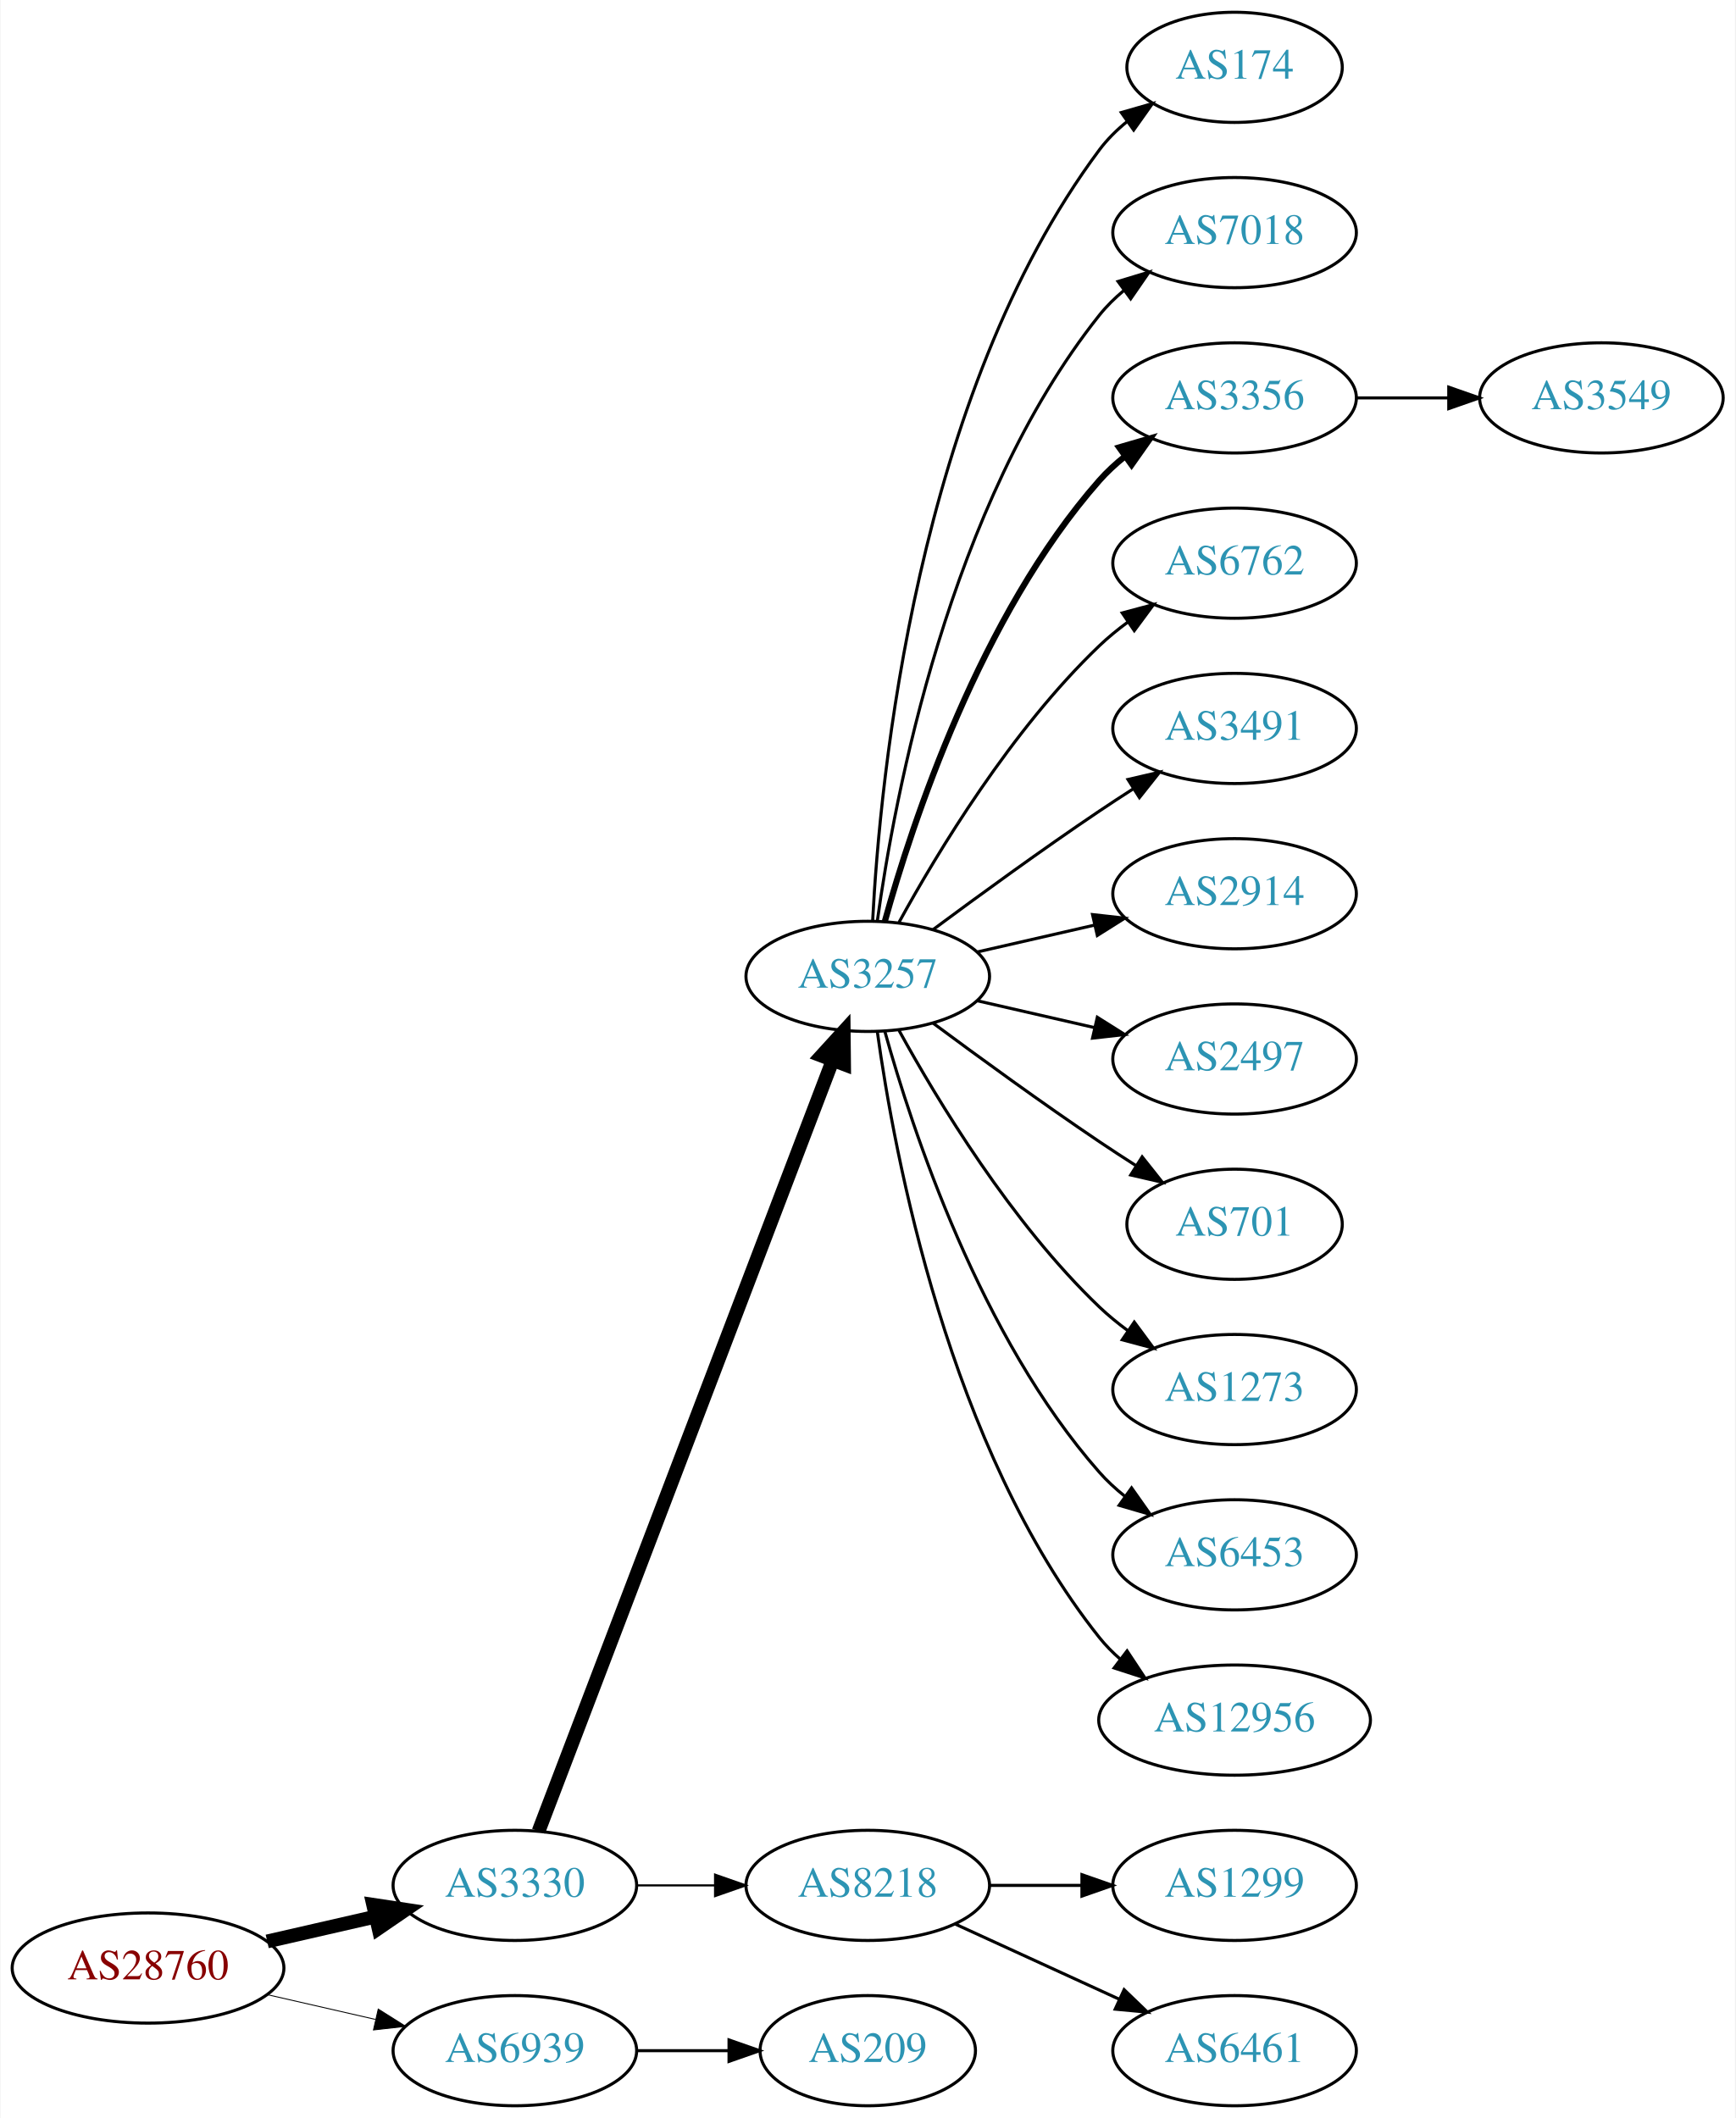
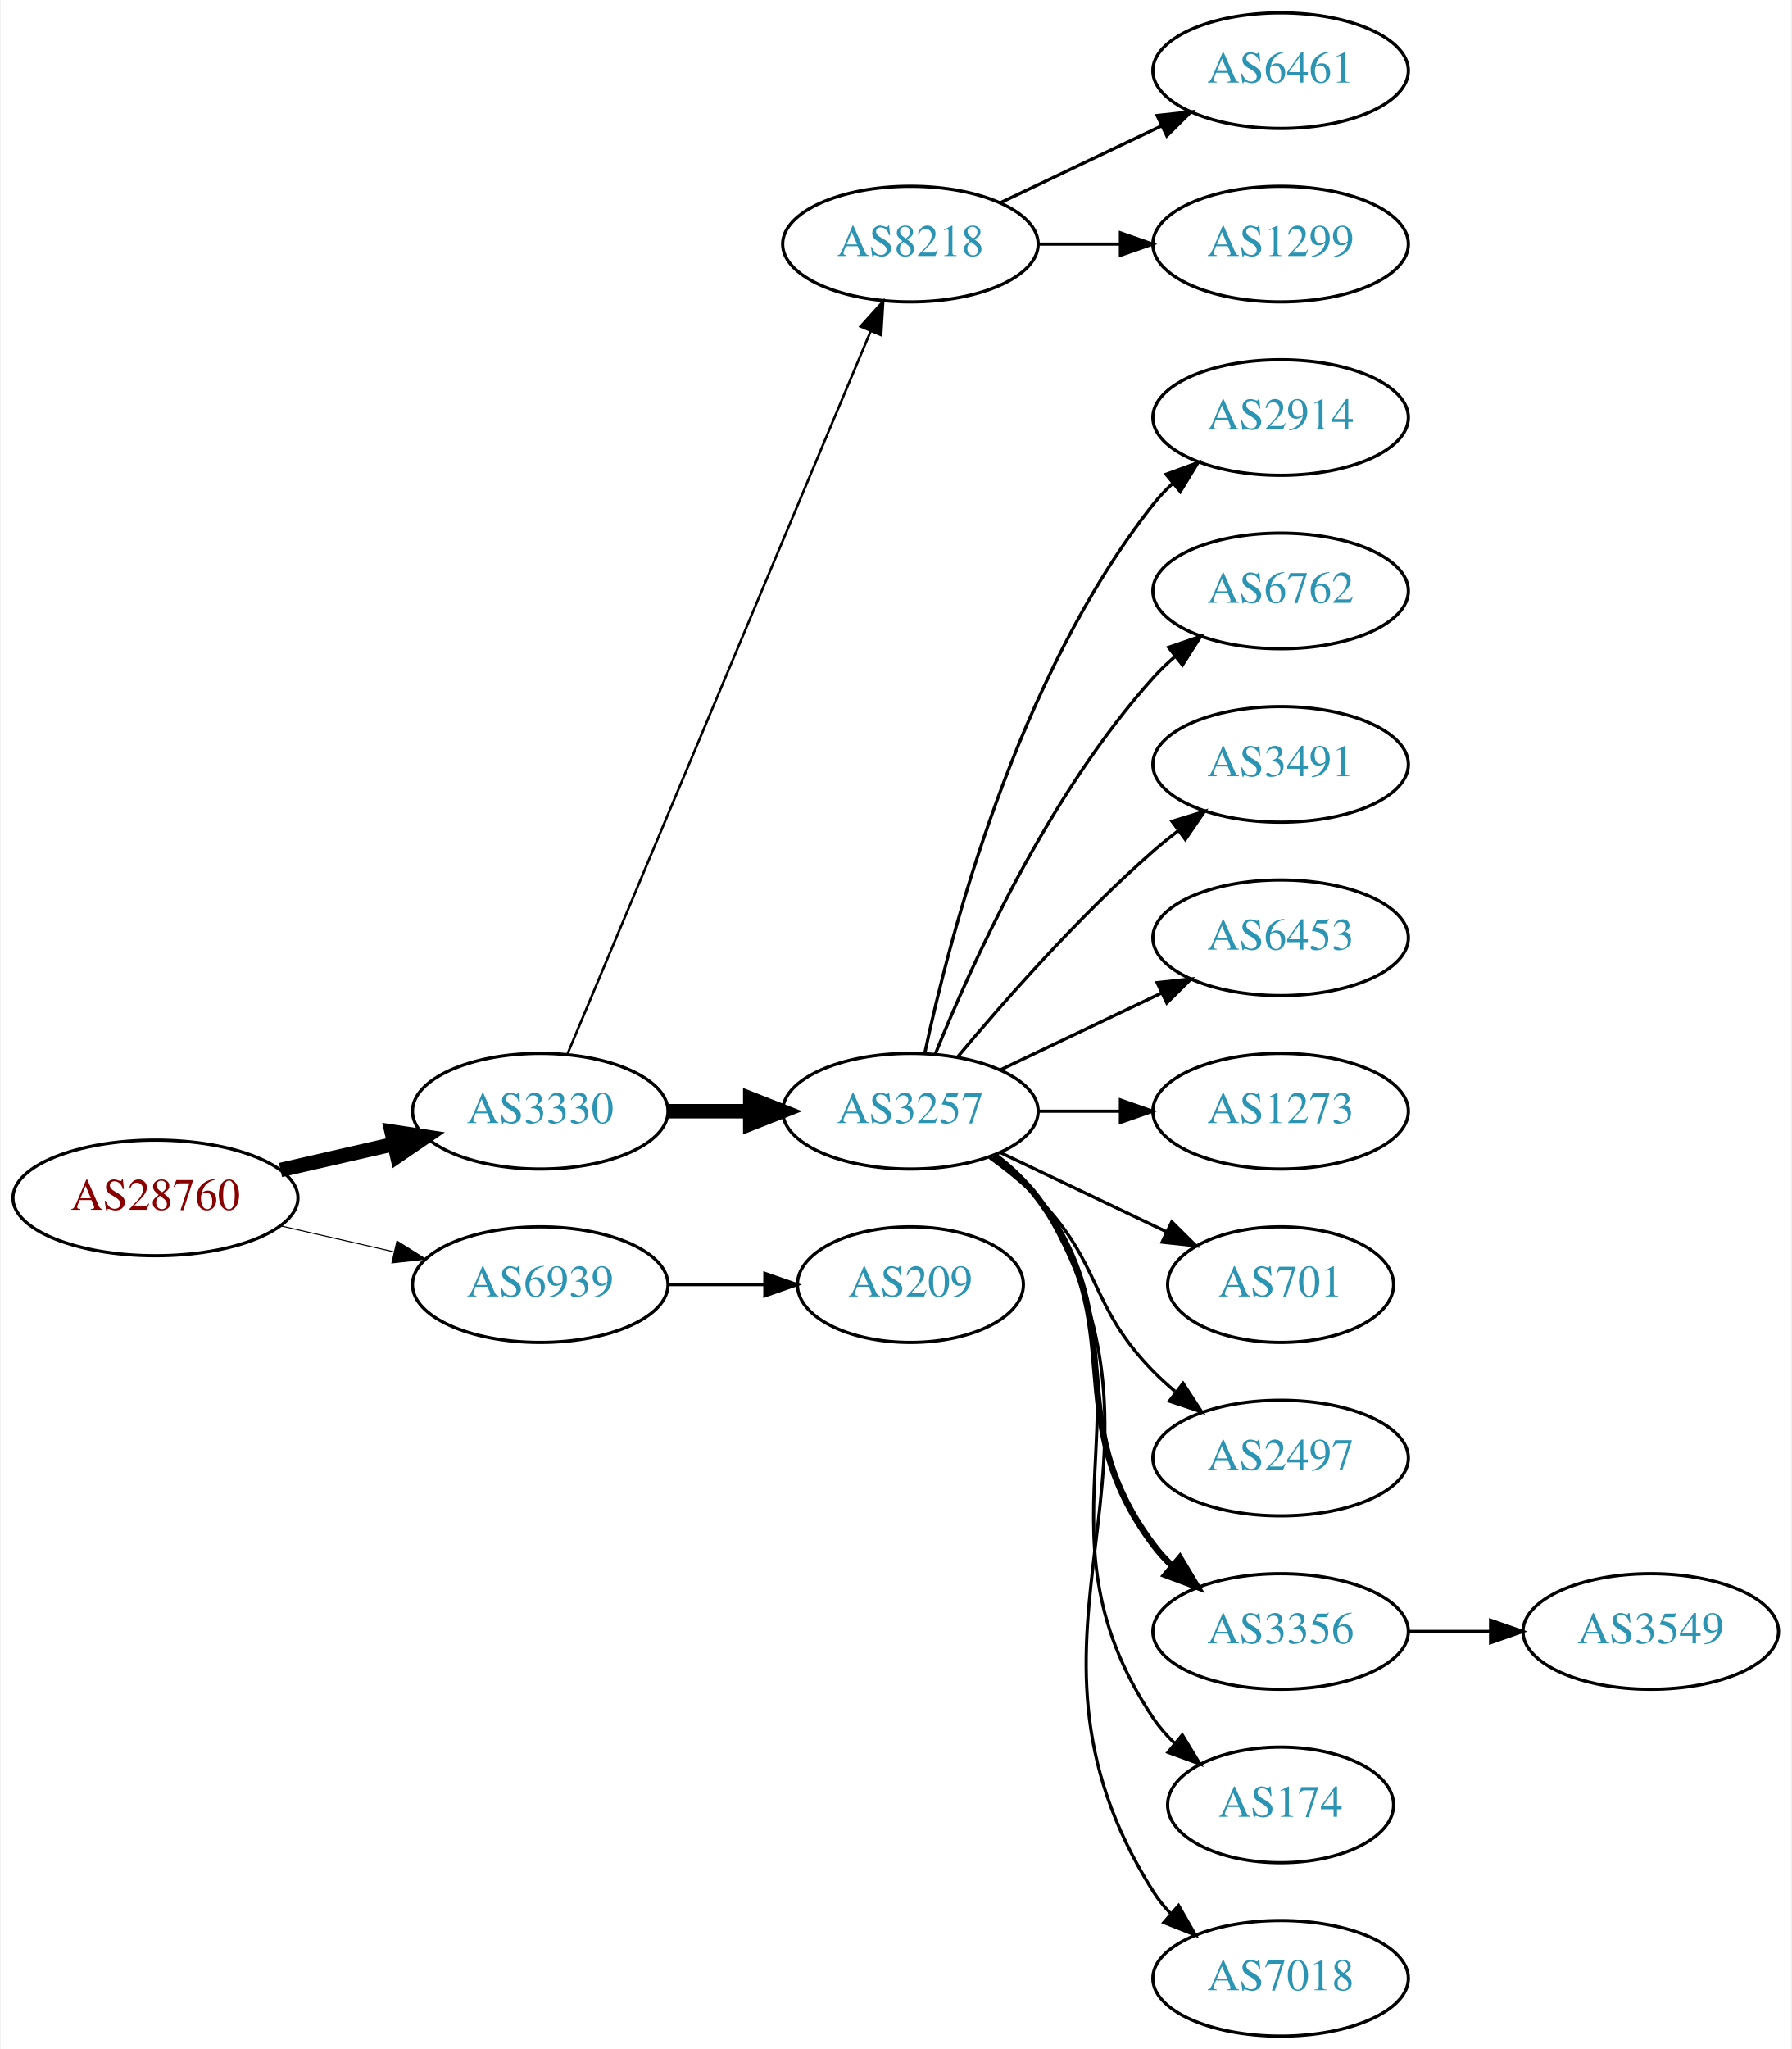
- <svg xmlns="http://www.w3.org/2000/svg" xmlns:xlink="http://www.w3.org/1999/xlink" width="567pt" height="692pt" viewBox="0.00 0.00 566.66 692.00">
-   <g id="graph0" class="graph" transform="scale(1 1) rotate(0) translate(4 688)">
-     <polygon fill="white" stroke="none" points="-4,4 -4,-688 562.663,-688 562.663,4 -4,4" />
+ <svg xmlns="http://www.w3.org/2000/svg" xmlns:xlink="http://www.w3.org/1999/xlink" width="558pt" height="638pt" viewBox="0.00 0.00 557.56 638.00">
+   <g id="graph0" class="graph" transform="scale(1 1) rotate(0) translate(4 634)">
+     <polygon fill="white" stroke="none" points="-4,4 -4,-634 553.564,-634 553.564,4 -4,4" />
    <g id="node1" class="node">
      <g id="a_node1">
        <a xlink:href="/asn/28760" xlink:title="AS28760 ~ Schaerdingerstr. 35 [AT]">
-           <ellipse fill="#ffffff" stroke="black" cx="44.196" cy="-45" rx="44.393" ry="18" />
-           <text text-anchor="middle" x="44.196" y="-41.3" font-family="Times,serif" font-size="14.00" fill="#880000">AS28760</text>
+           <ellipse fill="#ffffff" stroke="black" cx="44.196" cy="-261" rx="44.393" ry="18" />
+           <text text-anchor="middle" x="44.196" y="-257.3" font-family="Times,serif" font-size="14.00" fill="#880000">AS28760</text>
        </a>
      </g>
    </g>
    <g id="node2" class="node">
      <g id="a_node2">
        <a xlink:href="/asn/3330" xlink:title="AS3330 ~ Vienna, Austria [AT]">
-           <ellipse fill="#ffffff" stroke="black" cx="164.039" cy="-72" rx="39.794" ry="18" />
-           <text text-anchor="middle" x="164.039" y="-68.3" font-family="Times,serif" font-size="14.00" fill="#2c94b3">AS3330</text>
+           <ellipse fill="#ffffff" stroke="black" cx="164.039" cy="-288" rx="39.794" ry="18" />
+           <text text-anchor="middle" x="164.039" y="-284.3" font-family="Times,serif" font-size="14.00" fill="#2c94b3">AS3330</text>
        </a>
      </g>
    </g>
    <g id="edge1" class="edge">
-       <path fill="none" stroke="black" stroke-width="4.5" d="M83.131,-53.692C94.371,-56.267 106.784,-59.111 118.407,-61.774" />
-       <polygon fill="black" stroke="black" stroke-width="4.5" points="117.742,-65.661 128.369,-64.056 119.501,-57.985 117.742,-65.661" />
+       <path fill="none" stroke="black" stroke-width="4.5" d="M83.131,-269.692C94.371,-272.267 106.784,-275.111 118.407,-277.774" />
+       <polygon fill="black" stroke="black" stroke-width="4.5" points="117.742,-281.661 128.369,-280.057 119.501,-273.985 117.742,-281.661" />
    </g>
    <g id="node3" class="node">
      <g id="a_node3">
        <a xlink:href="/asn/6939" xlink:title="AS6939 ~ Hurricane Electric LLC [US]">
-           <ellipse fill="#ffffff" stroke="black" cx="164.039" cy="-18" rx="39.794" ry="18" />
-           <text text-anchor="middle" x="164.039" y="-14.3" font-family="Times,serif" font-size="14.00" fill="#2c94b3">AS6939</text>
+           <ellipse fill="#ffffff" stroke="black" cx="164.039" cy="-234" rx="39.794" ry="18" />
+           <text text-anchor="middle" x="164.039" y="-230.3" font-family="Times,serif" font-size="14.00" fill="#2c94b3">AS6939</text>
        </a>
      </g>
    </g>
    <g id="edge2" class="edge">
-       <path fill="none" stroke="black" stroke-width="0.3" d="M83.131,-36.308C94.371,-33.733 106.784,-30.889 118.407,-28.226" />
-       <polygon fill="black" stroke="black" stroke-width="0.3" points="119.403,-31.588 128.369,-25.944 117.84,-24.765 119.403,-31.588" />
+       <path fill="none" stroke="black" stroke-width="0.321" d="M83.131,-252.308C94.371,-249.733 106.784,-246.889 118.407,-244.226" />
+       <polygon fill="black" stroke="black" stroke-width="0.321" points="119.403,-247.588 128.369,-241.943 117.84,-240.765 119.403,-247.588" />
    </g>
    <g id="node4" class="node">
      <g id="a_node4">
-         <a xlink:href="/asn/3257" xlink:title="AS3257 ~ GTT [DE]">
-           <ellipse fill="#ffffff" stroke="black" cx="279.332" cy="-369" rx="39.794" ry="18" />
-           <text text-anchor="middle" x="279.332" y="-365.3" font-family="Times,serif" font-size="14.00" fill="#2c94b3">AS3257</text>
+         <a xlink:href="/asn/8218" xlink:title="AS8218 ~ legacy Neotelecoms [FR]">
+           <ellipse fill="#ffffff" stroke="black" cx="279.332" cy="-558" rx="39.794" ry="18" />
+           <text text-anchor="middle" x="279.332" y="-554.3" font-family="Times,serif" font-size="14.00" fill="#2c94b3">AS8218</text>
        </a>
      </g>
    </g>
    <g id="edge3" class="edge">
-       <path fill="none" stroke="black" stroke-width="4.5" d="M171.786,-89.689C190.79,-139.507 244.86,-281.254 267.817,-341.436" />
-       <polygon fill="black" stroke="black" stroke-width="4.5" points="264.233,-343.088 271.476,-351.028 271.591,-340.281 264.233,-343.088" />
+       <path fill="none" stroke="black" stroke-width="0.75" d="M172.472,-305.715C191.797,-351.771 243.72,-475.514 266.893,-530.739" />
+       <polygon fill="black" stroke="black" stroke-width="0.75" points="263.774,-532.352 270.871,-540.219 270.229,-529.644 263.774,-532.352" />
    </g>
    <g id="node5" class="node">
      <g id="a_node5">
-         <a xlink:href="/asn/8218" xlink:title="AS8218 ~ legacy Neotelecoms [FR]">
-           <ellipse fill="#ffffff" stroke="black" cx="279.332" cy="-72" rx="39.794" ry="18" />
-           <text text-anchor="middle" x="279.332" y="-68.3" font-family="Times,serif" font-size="14.00" fill="#2c94b3">AS8218</text>
+         <a xlink:href="/asn/3257" xlink:title="AS3257 ~ GTT [DE]">
+           <ellipse fill="#ffffff" stroke="black" cx="279.332" cy="-288" rx="39.794" ry="18" />
+           <text text-anchor="middle" x="279.332" y="-284.3" font-family="Times,serif" font-size="14.00" fill="#2c94b3">AS3257</text>
        </a>
      </g>
    </g>
    <g id="edge4" class="edge">
-       <path fill="none" stroke="black" stroke-width="0.692" d="M203.711,-72C211.914,-72 220.678,-72 229.21,-72" />
-       <polygon fill="black" stroke="black" stroke-width="0.692" points="229.449,-75.5 239.449,-72 229.449,-68.5 229.449,-75.5" />
-     </g>
-     <g id="node20" class="node">
-       <g id="a_node20">
+       <path fill="none" stroke="black" stroke-width="4.5" d="M203.711,-288C211.914,-288 220.678,-288 229.21,-288" />
+       <polygon fill="black" stroke="black" stroke-width="4.5" points="229.449,-291.938 239.449,-288 229.449,-284.063 229.449,-291.938" />
+     </g>
+     <g id="node19" class="node">
+       <g id="a_node19">
        <a xlink:href="/asn/209" xlink:title="AS209 ~ CenturyLink Communications, LLC [US]">
-           <ellipse fill="#ffffff" stroke="black" cx="279.332" cy="-18" rx="35.194" ry="18" />
-           <text text-anchor="middle" x="279.332" y="-14.3" font-family="Times,serif" font-size="14.00" fill="#2c94b3">AS209</text>
-         </a>
-       </g>
-     </g>
-     <g id="edge19" class="edge">
-       <path fill="none" stroke="black" d="M203.711,-18C213.416,-18 223.907,-18 233.87,-18" />
-       <polygon fill="black" stroke="black" points="234.006,-21.5 244.006,-18 234.006,-14.5 234.006,-21.5" />
+           <ellipse fill="#ffffff" stroke="black" cx="279.332" cy="-234" rx="35.194" ry="18" />
+           <text text-anchor="middle" x="279.332" y="-230.3" font-family="Times,serif" font-size="14.00" fill="#2c94b3">AS209</text>
+         </a>
+       </g>
+     </g>
+     <g id="edge18" class="edge">
+       <path fill="none" stroke="black" d="M203.711,-234C213.416,-234 223.907,-234 233.87,-234" />
+       <polygon fill="black" stroke="black" points="234.006,-237.5 244.006,-234 234.006,-230.5 234.006,-237.5" />
    </g>
    <g id="node6" class="node">
      <g id="a_node6">
-         <a xlink:href="/asn/174" xlink:title="AS174 ~ Cogent Communications [US]">
-           <ellipse fill="#ffffff" stroke="black" cx="399.174" cy="-666" rx="35.194" ry="18" />
-           <text text-anchor="middle" x="399.174" y="-662.3" font-family="Times,serif" font-size="14.00" fill="#2c94b3">AS174</text>
+         <a xlink:href="/asn/6461" xlink:title="AS6461 ~ Zayo Bandwidth [US]">
+           <ellipse fill="#ffffff" stroke="black" cx="394.625" cy="-612" rx="39.794" ry="18" />
+           <text text-anchor="middle" x="394.625" y="-608.3" font-family="Times,serif" font-size="14.00" fill="#2c94b3">AS6461</text>
        </a>
      </g>
    </g>
    <g id="edge5" class="edge">
-       <path fill="none" stroke="black" d="M280.923,-387.023C283.3,-433.412 295.218,-558.893 354.978,-639 357.536,-642.429 360.67,-645.526 364.071,-648.295" />
-       <polygon fill="black" stroke="black" points="362.161,-651.232 372.344,-654.159 366.209,-645.521 362.161,-651.232" />
+       <path fill="none" stroke="black" d="M307.468,-570.934C322.462,-578.081 341.283,-587.052 357.506,-594.785" />
+       <polygon fill="black" stroke="black" points="356.177,-598.028 366.71,-599.171 359.188,-591.709 356.177,-598.028" />
    </g>
    <g id="node7" class="node">
      <g id="a_node7">
-         <a xlink:href="/asn/7018" xlink:title="AS7018 ~ AT&amp;T Services, Inc. [US]">
-           <ellipse fill="#ffffff" stroke="black" cx="399.174" cy="-612" rx="39.794" ry="18" />
-           <text text-anchor="middle" x="399.174" y="-608.3" font-family="Times,serif" font-size="14.00" fill="#2c94b3">AS7018</text>
+         <a xlink:href="/asn/1299" xlink:title="AS1299 ~ Telia Carrier [EU]">
+           <ellipse fill="#ffffff" stroke="black" cx="394.625" cy="-558" rx="39.794" ry="18" />
+           <text text-anchor="middle" x="394.625" y="-554.3" font-family="Times,serif" font-size="14.00" fill="#2c94b3">AS1299</text>
        </a>
      </g>
    </g>
    <g id="edge6" class="edge">
-       <path fill="none" stroke="black" d="M282.471,-387.17C287.971,-426.974 305.797,-523.233 354.978,-585 357.319,-587.94 360.074,-590.649 363.04,-593.121" />
-       <polygon fill="black" stroke="black" points="361.105,-596.042 371.246,-599.11 365.232,-590.388 361.105,-596.042" />
+       <path fill="none" stroke="black" d="M319.004,-558C327.207,-558 335.971,-558 344.503,-558" />
+       <polygon fill="black" stroke="black" points="344.742,-561.5 354.742,-558 344.742,-554.5 344.742,-561.5" />
    </g>
    <g id="node8" class="node">
      <g id="a_node8">
-         <a xlink:href="/asn/3356" xlink:title="AS3356 ~ Level 3 Parent, LLC [US]">
-           <ellipse fill="#ffffff" stroke="black" cx="399.174" cy="-558" rx="39.794" ry="18" />
-           <text text-anchor="middle" x="399.174" y="-554.3" font-family="Times,serif" font-size="14.00" fill="#2c94b3">AS3356</text>
+         <a xlink:href="/asn/2914" xlink:title="AS2914 ~ NTT America, Inc. [US]">
+           <ellipse fill="#ffffff" stroke="black" cx="394.625" cy="-504" rx="39.794" ry="18" />
+           <text text-anchor="middle" x="394.625" y="-500.3" font-family="Times,serif" font-size="14.00" fill="#2c94b3">AS2914</text>
        </a>
      </g>
    </g>
    <g id="edge7" class="edge">
-       <path fill="none" stroke="black" stroke-width="2" d="M284.904,-386.946C293.81,-418.995 316.094,-486.842 354.978,-531 357.462,-533.821 360.312,-536.449 363.337,-538.871" />
-       <polygon fill="black" stroke="black" stroke-width="2" points="361.455,-541.828 371.627,-544.791 365.523,-536.131 361.455,-541.828" />
+       <path fill="none" stroke="black" d="M283.822,-306.16C291.453,-342.03 312.445,-423.155 354.978,-477 356.785,-479.288 358.838,-481.462 361.033,-483.51" />
+       <polygon fill="black" stroke="black" points="358.944,-486.323 368.893,-489.966 363.387,-480.914 358.944,-486.323" />
    </g>
    <g id="node9" class="node">
      <g id="a_node9">
        <a xlink:href="/asn/6762" xlink:title="AS6762 ~ TELECOM ITALIA SPARKLE S.p.A. [IT]">
-           <ellipse fill="#ffffff" stroke="black" cx="399.174" cy="-504" rx="39.794" ry="18" />
-           <text text-anchor="middle" x="399.174" y="-500.3" font-family="Times,serif" font-size="14.00" fill="#2c94b3">AS6762</text>
+           <ellipse fill="#ffffff" stroke="black" cx="394.625" cy="-450" rx="39.794" ry="18" />
+           <text text-anchor="middle" x="394.625" y="-446.3" font-family="Times,serif" font-size="14.00" fill="#2c94b3">AS6762</text>
        </a>
      </g>
    </g>
    <g id="edge8" class="edge">
-       <path fill="none" stroke="black" d="M289.573,-386.713C302.118,-409.561 326.295,-449.611 354.978,-477 357.846,-479.739 361.035,-482.347 364.344,-484.785" />
-       <polygon fill="black" stroke="black" points="362.468,-487.742 372.704,-490.477 366.407,-481.956 362.468,-487.742" />
+       <path fill="none" stroke="black" d="M287.079,-305.787C298.13,-333.243 322.184,-386.578 354.978,-423 356.98,-425.224 359.199,-427.363 361.532,-429.397" />
+       <polygon fill="black" stroke="black" points="359.73,-432.433 369.751,-435.873 364.062,-426.935 359.73,-432.433" />
    </g>
    <g id="node10" class="node">
      <g id="a_node10">
        <a xlink:href="/asn/3491" xlink:title="AS3491 ~ PCCW Global, Inc. [US]">
-           <ellipse fill="#ffffff" stroke="black" cx="399.174" cy="-450" rx="39.794" ry="18" />
-           <text text-anchor="middle" x="399.174" y="-446.3" font-family="Times,serif" font-size="14.00" fill="#2c94b3">AS3491</text>
+           <ellipse fill="#ffffff" stroke="black" cx="394.625" cy="-396" rx="39.794" ry="18" />
+           <text text-anchor="middle" x="394.625" y="-392.3" font-family="Times,serif" font-size="14.00" fill="#2c94b3">AS3491</text>
        </a>
      </g>
    </g>
    <g id="edge9" class="edge">
-       <path fill="none" stroke="black" d="M300.662,-384.277C315.524,-395.304 336.269,-410.407 354.978,-423 358.527,-425.389 362.277,-427.839 366.026,-430.242" />
-       <polygon fill="black" stroke="black" points="364.352,-433.325 374.674,-435.712 368.094,-427.409 364.352,-433.325" />
+       <path fill="none" stroke="black" d="M293.962,-304.817C308.244,-321.929 331.791,-348.745 354.978,-369 357.444,-371.154 360.082,-373.294 362.78,-375.372" />
+       <polygon fill="black" stroke="black" points="360.805,-378.264 370.934,-381.37 364.953,-372.625 360.805,-378.264" />
    </g>
    <g id="node11" class="node">
      <g id="a_node11">
-         <a xlink:href="/asn/2914" xlink:title="AS2914 ~ NTT America, Inc. [US]">
-           <ellipse fill="#ffffff" stroke="black" cx="399.174" cy="-396" rx="39.794" ry="18" />
-           <text text-anchor="middle" x="399.174" y="-392.3" font-family="Times,serif" font-size="14.00" fill="#2c94b3">AS2914</text>
+         <a xlink:href="/asn/6453" xlink:title="AS6453 ~ TATA COMMUNICATIONS (AMERICA) INC [US]">
+           <ellipse fill="#ffffff" stroke="black" cx="394.625" cy="-342" rx="39.794" ry="18" />
+           <text text-anchor="middle" x="394.625" y="-338.3" font-family="Times,serif" font-size="14.00" fill="#2c94b3">AS6453</text>
        </a>
      </g>
    </g>
    <g id="edge10" class="edge">
-       <path fill="none" stroke="black" d="M315.051,-376.955C327.051,-379.704 340.672,-382.825 353.364,-385.733" />
-       <polygon fill="black" stroke="black" points="352.767,-389.187 363.296,-388.009 354.33,-382.364 352.767,-389.187" />
+       <path fill="none" stroke="black" d="M307.468,-300.934C322.462,-308.081 341.283,-317.052 357.506,-324.785" />
+       <polygon fill="black" stroke="black" points="356.177,-328.028 366.71,-329.171 359.188,-321.709 356.177,-328.028" />
    </g>
    <g id="node12" class="node">
      <g id="a_node12">
-         <a xlink:href="/asn/2497" xlink:title="AS2497 ~ Internet Initiative Japan Inc. [JP]">
-           <ellipse fill="#ffffff" stroke="black" cx="399.174" cy="-342" rx="39.794" ry="18" />
-           <text text-anchor="middle" x="399.174" y="-338.3" font-family="Times,serif" font-size="14.00" fill="#2c94b3">AS2497</text>
+         <a xlink:href="/asn/1273" xlink:title="AS1273 ~ Vodafone Group PLC [EU]">
+           <ellipse fill="#ffffff" stroke="black" cx="394.625" cy="-288" rx="39.794" ry="18" />
+           <text text-anchor="middle" x="394.625" y="-284.3" font-family="Times,serif" font-size="14.00" fill="#2c94b3">AS1273</text>
        </a>
      </g>
    </g>
    <g id="edge11" class="edge">
-       <path fill="none" stroke="black" d="M315.051,-361.045C327.051,-358.296 340.672,-355.175 353.364,-352.267" />
-       <polygon fill="black" stroke="black" points="354.33,-355.636 363.296,-349.991 352.767,-348.813 354.33,-355.636" />
+       <path fill="none" stroke="black" d="M319.004,-288C327.207,-288 335.971,-288 344.503,-288" />
+       <polygon fill="black" stroke="black" points="344.742,-291.5 354.742,-288 344.742,-284.5 344.742,-291.5" />
    </g>
    <g id="node13" class="node">
      <g id="a_node13">
        <a xlink:href="/asn/701" xlink:title="AS701 ~ UUNET [US]">
-           <ellipse fill="#ffffff" stroke="black" cx="399.174" cy="-288" rx="35.194" ry="18" />
-           <text text-anchor="middle" x="399.174" y="-284.3" font-family="Times,serif" font-size="14.00" fill="#2c94b3">AS701</text>
+           <ellipse fill="#ffffff" stroke="black" cx="394.625" cy="-234" rx="35.194" ry="18" />
+           <text text-anchor="middle" x="394.625" y="-230.3" font-family="Times,serif" font-size="14.00" fill="#2c94b3">AS701</text>
        </a>
      </g>
    </g>
    <g id="edge12" class="edge">
-       <path fill="none" stroke="black" d="M300.662,-353.723C315.524,-342.696 336.269,-327.593 354.978,-315 358.795,-312.431 362.845,-309.79 366.876,-307.214" />
-       <polygon fill="black" stroke="black" points="368.98,-310.025 375.57,-301.729 365.245,-304.105 368.98,-310.025" />
+       <path fill="none" stroke="black" d="M307.468,-275.066C322.9,-267.71 342.385,-258.423 358.92,-250.541" />
+       <polygon fill="black" stroke="black" points="360.741,-253.551 368.262,-246.089 357.729,-247.232 360.741,-253.551" />
    </g>
    <g id="node14" class="node">
      <g id="a_node14">
-         <a xlink:href="/asn/1273" xlink:title="AS1273 ~ Vodafone Group PLC [EU]">
-           <ellipse fill="#ffffff" stroke="black" cx="399.174" cy="-234" rx="39.794" ry="18" />
-           <text text-anchor="middle" x="399.174" y="-230.3" font-family="Times,serif" font-size="14.00" fill="#2c94b3">AS1273</text>
+         <a xlink:href="/asn/2497" xlink:title="AS2497 ~ Internet Initiative Japan Inc. [JP]">
+           <ellipse fill="#ffffff" stroke="black" cx="394.625" cy="-180" rx="39.794" ry="18" />
+           <text text-anchor="middle" x="394.625" y="-176.3" font-family="Times,serif" font-size="14.00" fill="#2c94b3">AS2497</text>
        </a>
      </g>
    </g>
    <g id="edge13" class="edge">
-       <path fill="none" stroke="black" d="M289.573,-351.287C302.118,-328.439 326.295,-288.389 354.978,-261 357.846,-258.261 361.035,-255.653 364.344,-253.215" />
-       <polygon fill="black" stroke="black" points="366.407,-256.044 372.704,-247.523 362.468,-250.258 366.407,-256.044" />
+       <path fill="none" stroke="black" d="M303.926,-273.611C309.182,-269.852 314.513,-265.563 318.978,-261 339.151,-240.383 334.806,-227.617 354.978,-207 357.071,-204.861 359.354,-202.782 361.731,-200.79" />
+       <polygon fill="black" stroke="black" points="364.249,-203.268 370.031,-194.389 359.974,-197.725 364.249,-203.268" />
    </g>
    <g id="node15" class="node">
      <g id="a_node15">
-         <a xlink:href="/asn/6453" xlink:title="AS6453 ~ TATA COMMUNICATIONS (AMERICA) INC [US]">
-           <ellipse fill="#ffffff" stroke="black" cx="399.174" cy="-180" rx="39.794" ry="18" />
-           <text text-anchor="middle" x="399.174" y="-176.3" font-family="Times,serif" font-size="14.00" fill="#2c94b3">AS6453</text>
+         <a xlink:href="/asn/3356" xlink:title="AS3356 ~ Level 3 Parent, LLC [US]">
+           <ellipse fill="#ffffff" stroke="black" cx="394.625" cy="-126" rx="39.794" ry="18" />
+           <text text-anchor="middle" x="394.625" y="-122.3" font-family="Times,serif" font-size="14.00" fill="#2c94b3">AS3356</text>
        </a>
      </g>
    </g>
    <g id="edge14" class="edge">
-       <path fill="none" stroke="black" d="M284.904,-351.054C293.81,-319.005 316.094,-251.158 354.978,-207 357.462,-204.179 360.312,-201.551 363.337,-199.129" />
-       <polygon fill="black" stroke="black" points="365.523,-201.869 371.627,-193.209 361.455,-196.172 365.523,-201.869" />
+       <path fill="none" stroke="black" stroke-width="2" d="M305.262,-274.118C310.338,-270.389 315.256,-265.984 318.978,-261 349.249,-220.458 324.707,-193.542 354.978,-153 356.723,-150.664 358.73,-148.455 360.893,-146.383" />
+       <polygon fill="black" stroke="black" stroke-width="2" points="363.253,-148.973 368.694,-139.882 358.771,-143.595 363.253,-148.973" />
    </g>
    <g id="node16" class="node">
      <g id="a_node16">
-         <a xlink:href="/asn/12956" xlink:title="AS12956 ~ TELXIUS [ES]">
-           <ellipse fill="#ffffff" stroke="black" cx="399.174" cy="-126" rx="44.393" ry="18" />
-           <text text-anchor="middle" x="399.174" y="-122.3" font-family="Times,serif" font-size="14.00" fill="#2c94b3">AS12956</text>
+         <a xlink:href="/asn/174" xlink:title="AS174 ~ Cogent Communications [US]">
+           <ellipse fill="#ffffff" stroke="black" cx="394.625" cy="-72" rx="35.194" ry="18" />
+           <text text-anchor="middle" x="394.625" y="-68.3" font-family="Times,serif" font-size="14.00" fill="#2c94b3">AS174</text>
        </a>
      </g>
    </g>
    <g id="edge15" class="edge">
-       <path fill="none" stroke="black" d="M282.471,-350.83C287.971,-311.026 305.797,-214.767 354.978,-153 357.016,-150.44 359.368,-148.056 361.899,-145.851" />
-       <polygon fill="black" stroke="black" points="364.054,-148.609 369.901,-139.773 359.82,-143.035 364.054,-148.609" />
+       <path fill="none" stroke="black" d="M305.651,-274.393C310.707,-270.649 315.518,-266.169 318.978,-261 360.003,-199.706 313.954,-160.294 354.978,-99 356.845,-96.211 359.105,-93.623 361.584,-91.243" />
+       <polygon fill="black" stroke="black" points="364.002,-93.786 369.507,-84.734 359.558,-88.378 364.002,-93.786" />
    </g>
    <g id="node17" class="node">
      <g id="a_node17">
-         <a xlink:href="/asn/1299" xlink:title="AS1299 ~ Telia Carrier [EU]">
-           <ellipse fill="#ffffff" stroke="black" cx="399.174" cy="-72" rx="39.794" ry="18" />
-           <text text-anchor="middle" x="399.174" y="-68.3" font-family="Times,serif" font-size="14.00" fill="#2c94b3">AS1299</text>
+         <a xlink:href="/asn/7018" xlink:title="AS7018 ~ AT&amp;T Services, Inc. [US]">
+           <ellipse fill="#ffffff" stroke="black" cx="394.625" cy="-18" rx="39.794" ry="18" />
+           <text text-anchor="middle" x="394.625" y="-14.3" font-family="Times,serif" font-size="14.00" fill="#2c94b3">AS7018</text>
        </a>
      </g>
    </g>
    <g id="edge16" class="edge">
-       <path fill="none" stroke="black" d="M319.244,-72C328.798,-72 339.147,-72 349.11,-72" />
-       <polygon fill="black" stroke="black" points="349.302,-75.5 359.302,-72 349.302,-68.5 349.302,-75.5" />
+       <path fill="none" stroke="black" d="M305.858,-274.528C310.903,-270.777 315.658,-266.26 318.978,-261 370.928,-178.7 303.028,-127.3 354.978,-45 356.534,-42.534 358.406,-40.232 360.475,-38.095" />
+       <polygon fill="black" stroke="black" points="362.845,-40.673 368.099,-31.473 358.254,-35.389 362.845,-40.673" />
    </g>
    <g id="node18" class="node">
      <g id="a_node18">
-         <a xlink:href="/asn/6461" xlink:title="AS6461 ~ Zayo Bandwidth [US]">
-           <ellipse fill="#ffffff" stroke="black" cx="399.174" cy="-18" rx="39.794" ry="18" />
-           <text text-anchor="middle" x="399.174" y="-14.3" font-family="Times,serif" font-size="14.00" fill="#2c94b3">AS6461</text>
+         <a xlink:href="/asn/3549" xlink:title="AS3549 ~ Level 3 Parent, LLC [US]">
+           <ellipse fill="#ffffff" stroke="black" cx="509.918" cy="-126" rx="39.794" ry="18" />
+           <text text-anchor="middle" x="509.918" y="-122.3" font-family="Times,serif" font-size="14.00" fill="#2c94b3">AS3549</text>
        </a>
      </g>
    </g>
    <g id="edge17" class="edge">
-       <path fill="none" stroke="black" d="M307.96,-59.339C323.917,-52.027 344.188,-42.739 361.471,-34.819" />
-       <polygon fill="black" stroke="black" points="363.085,-37.929 370.718,-30.581 360.169,-31.565 363.085,-37.929" />
-     </g>
-     <g id="node19" class="node">
-       <g id="a_node19">
-         <a xlink:href="/asn/3549" xlink:title="AS3549 ~ Level 3 Parent, LLC [US]">
-           <ellipse fill="#ffffff" stroke="black" cx="519.017" cy="-558" rx="39.794" ry="18" />
-           <text text-anchor="middle" x="519.017" y="-554.3" font-family="Times,serif" font-size="14.00" fill="#2c94b3">AS3549</text>
-         </a>
-       </g>
-     </g>
-     <g id="edge18" class="edge">
-       <path fill="none" stroke="black" d="M439.087,-558C448.64,-558 458.99,-558 468.952,-558" />
-       <polygon fill="black" stroke="black" points="469.145,-561.5 479.145,-558 469.145,-554.5 469.145,-561.5" />
+       <path fill="none" stroke="black" d="M434.297,-126C442.5,-126 451.264,-126 459.796,-126" />
+       <polygon fill="black" stroke="black" points="460.035,-129.5 470.035,-126 460.035,-122.5 460.035,-129.5" />
    </g>
  </g>
</svg>
